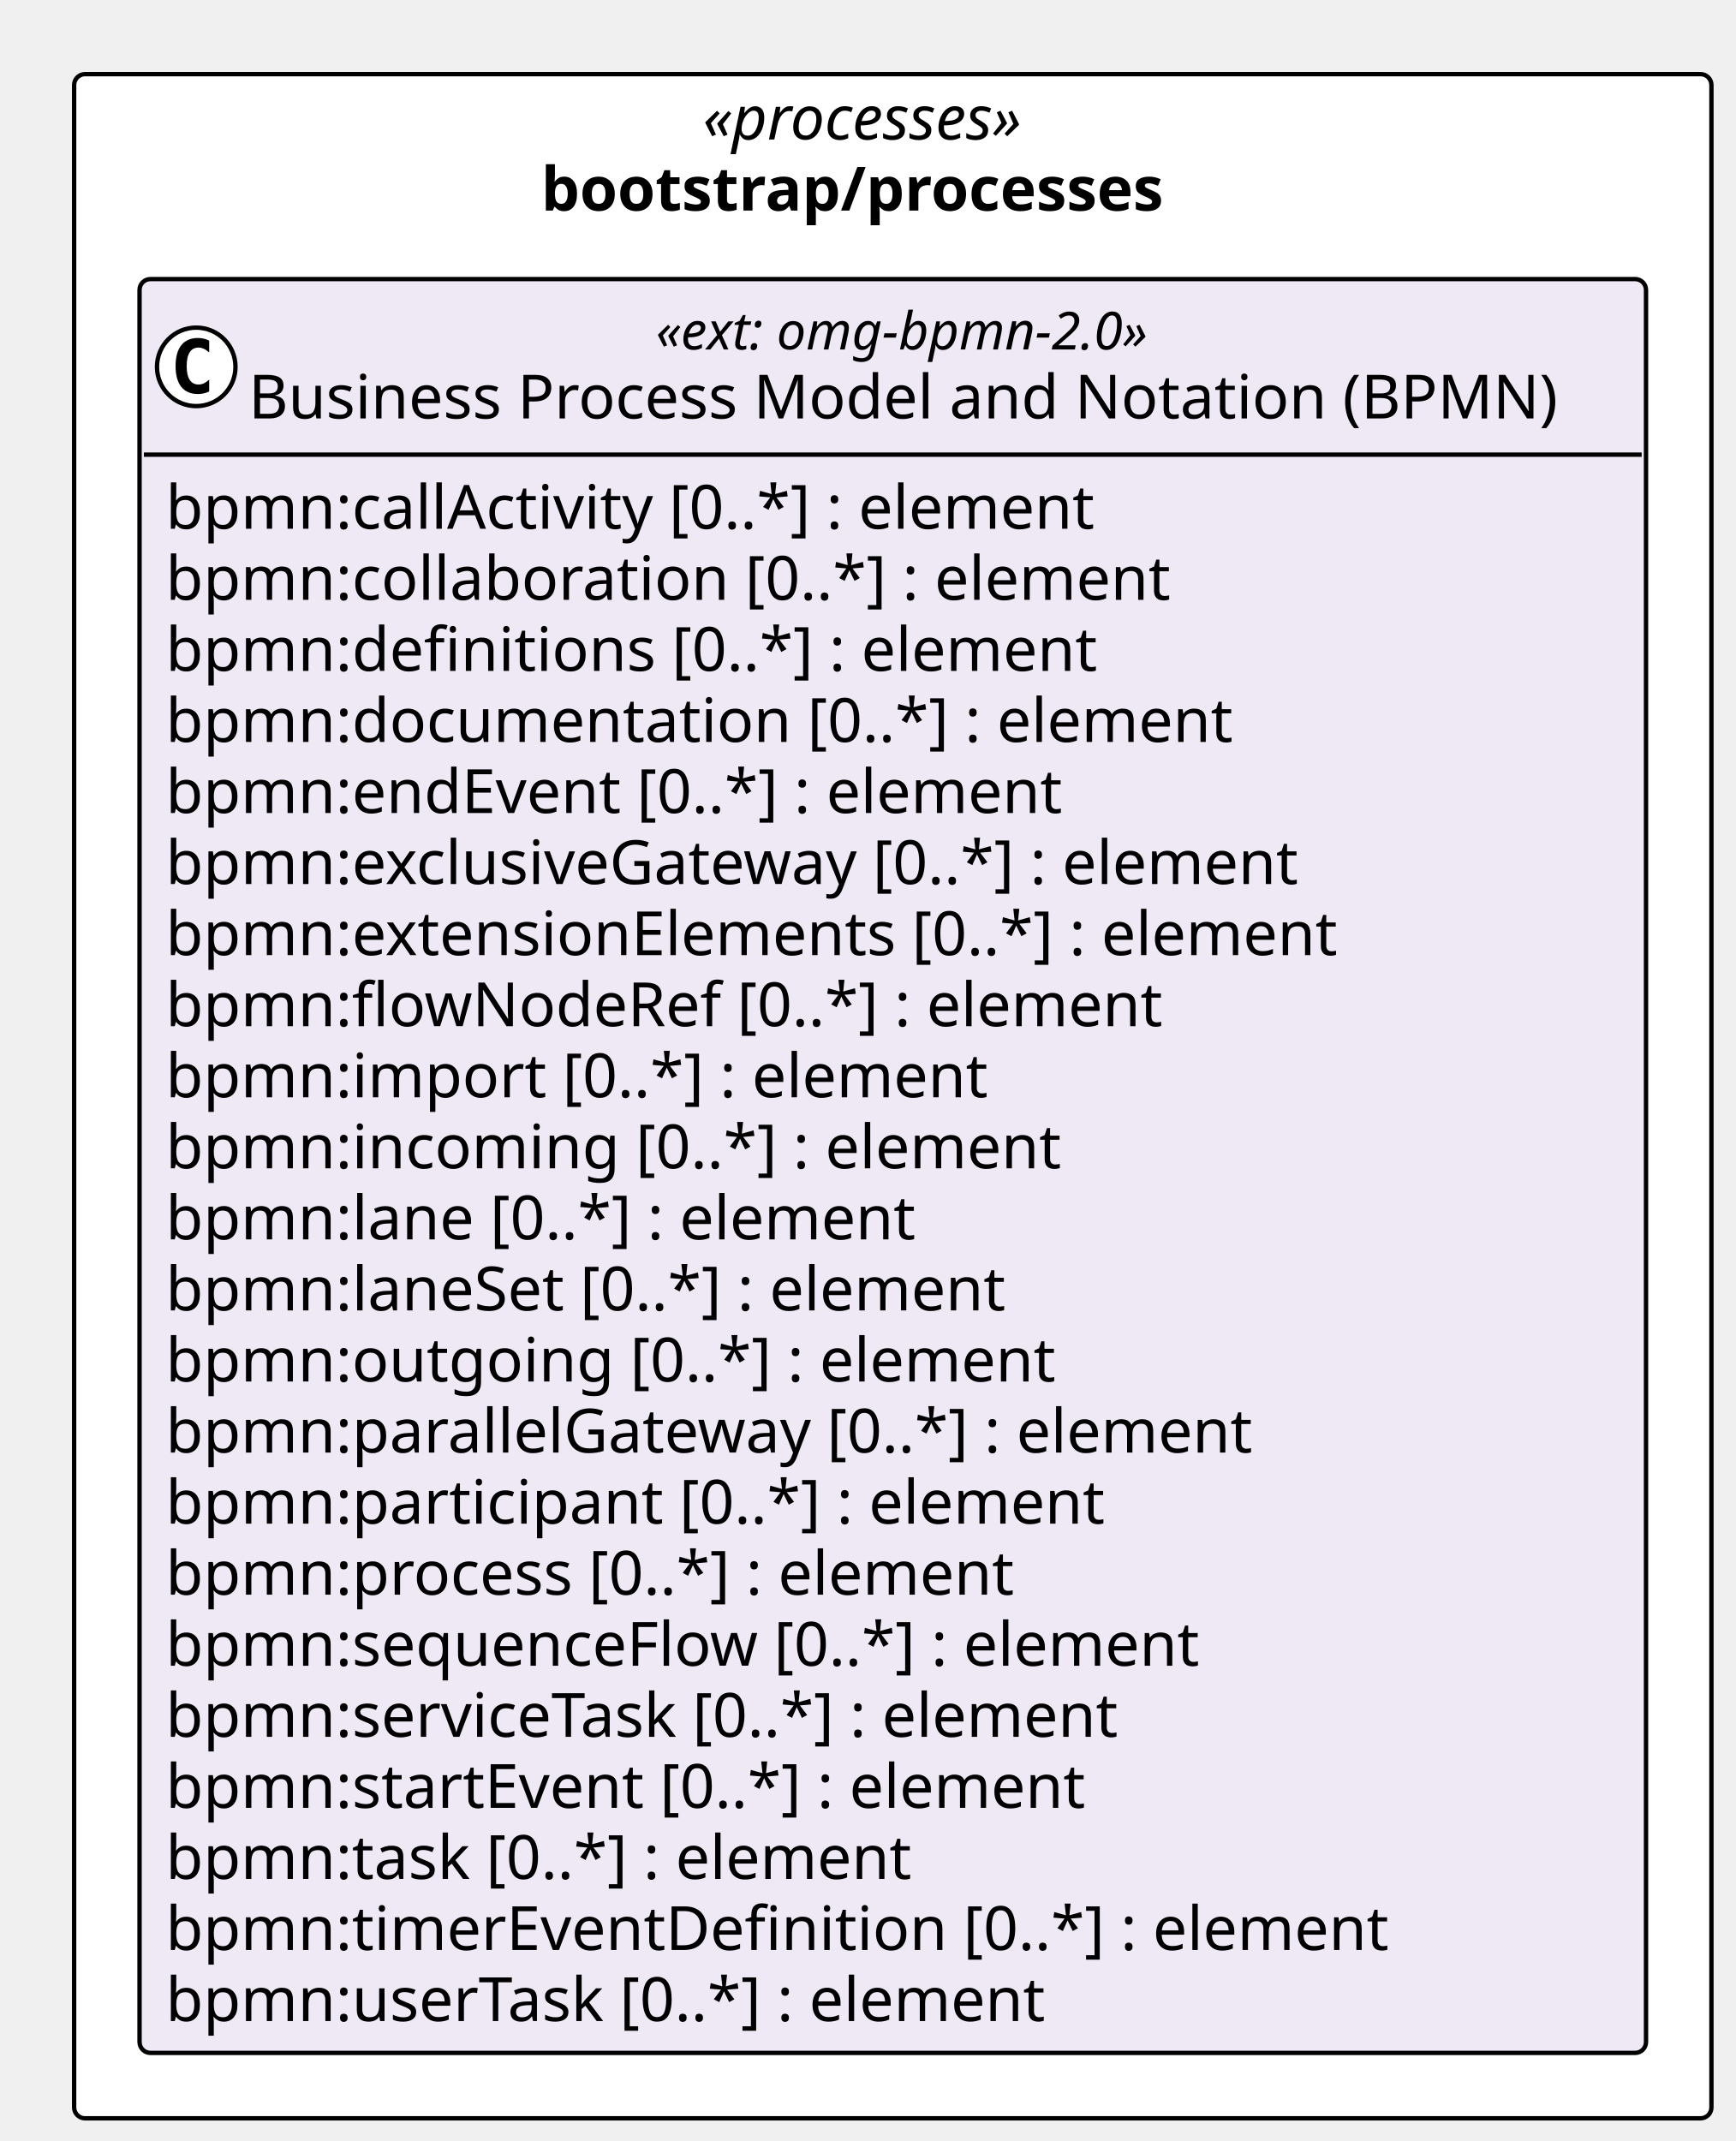
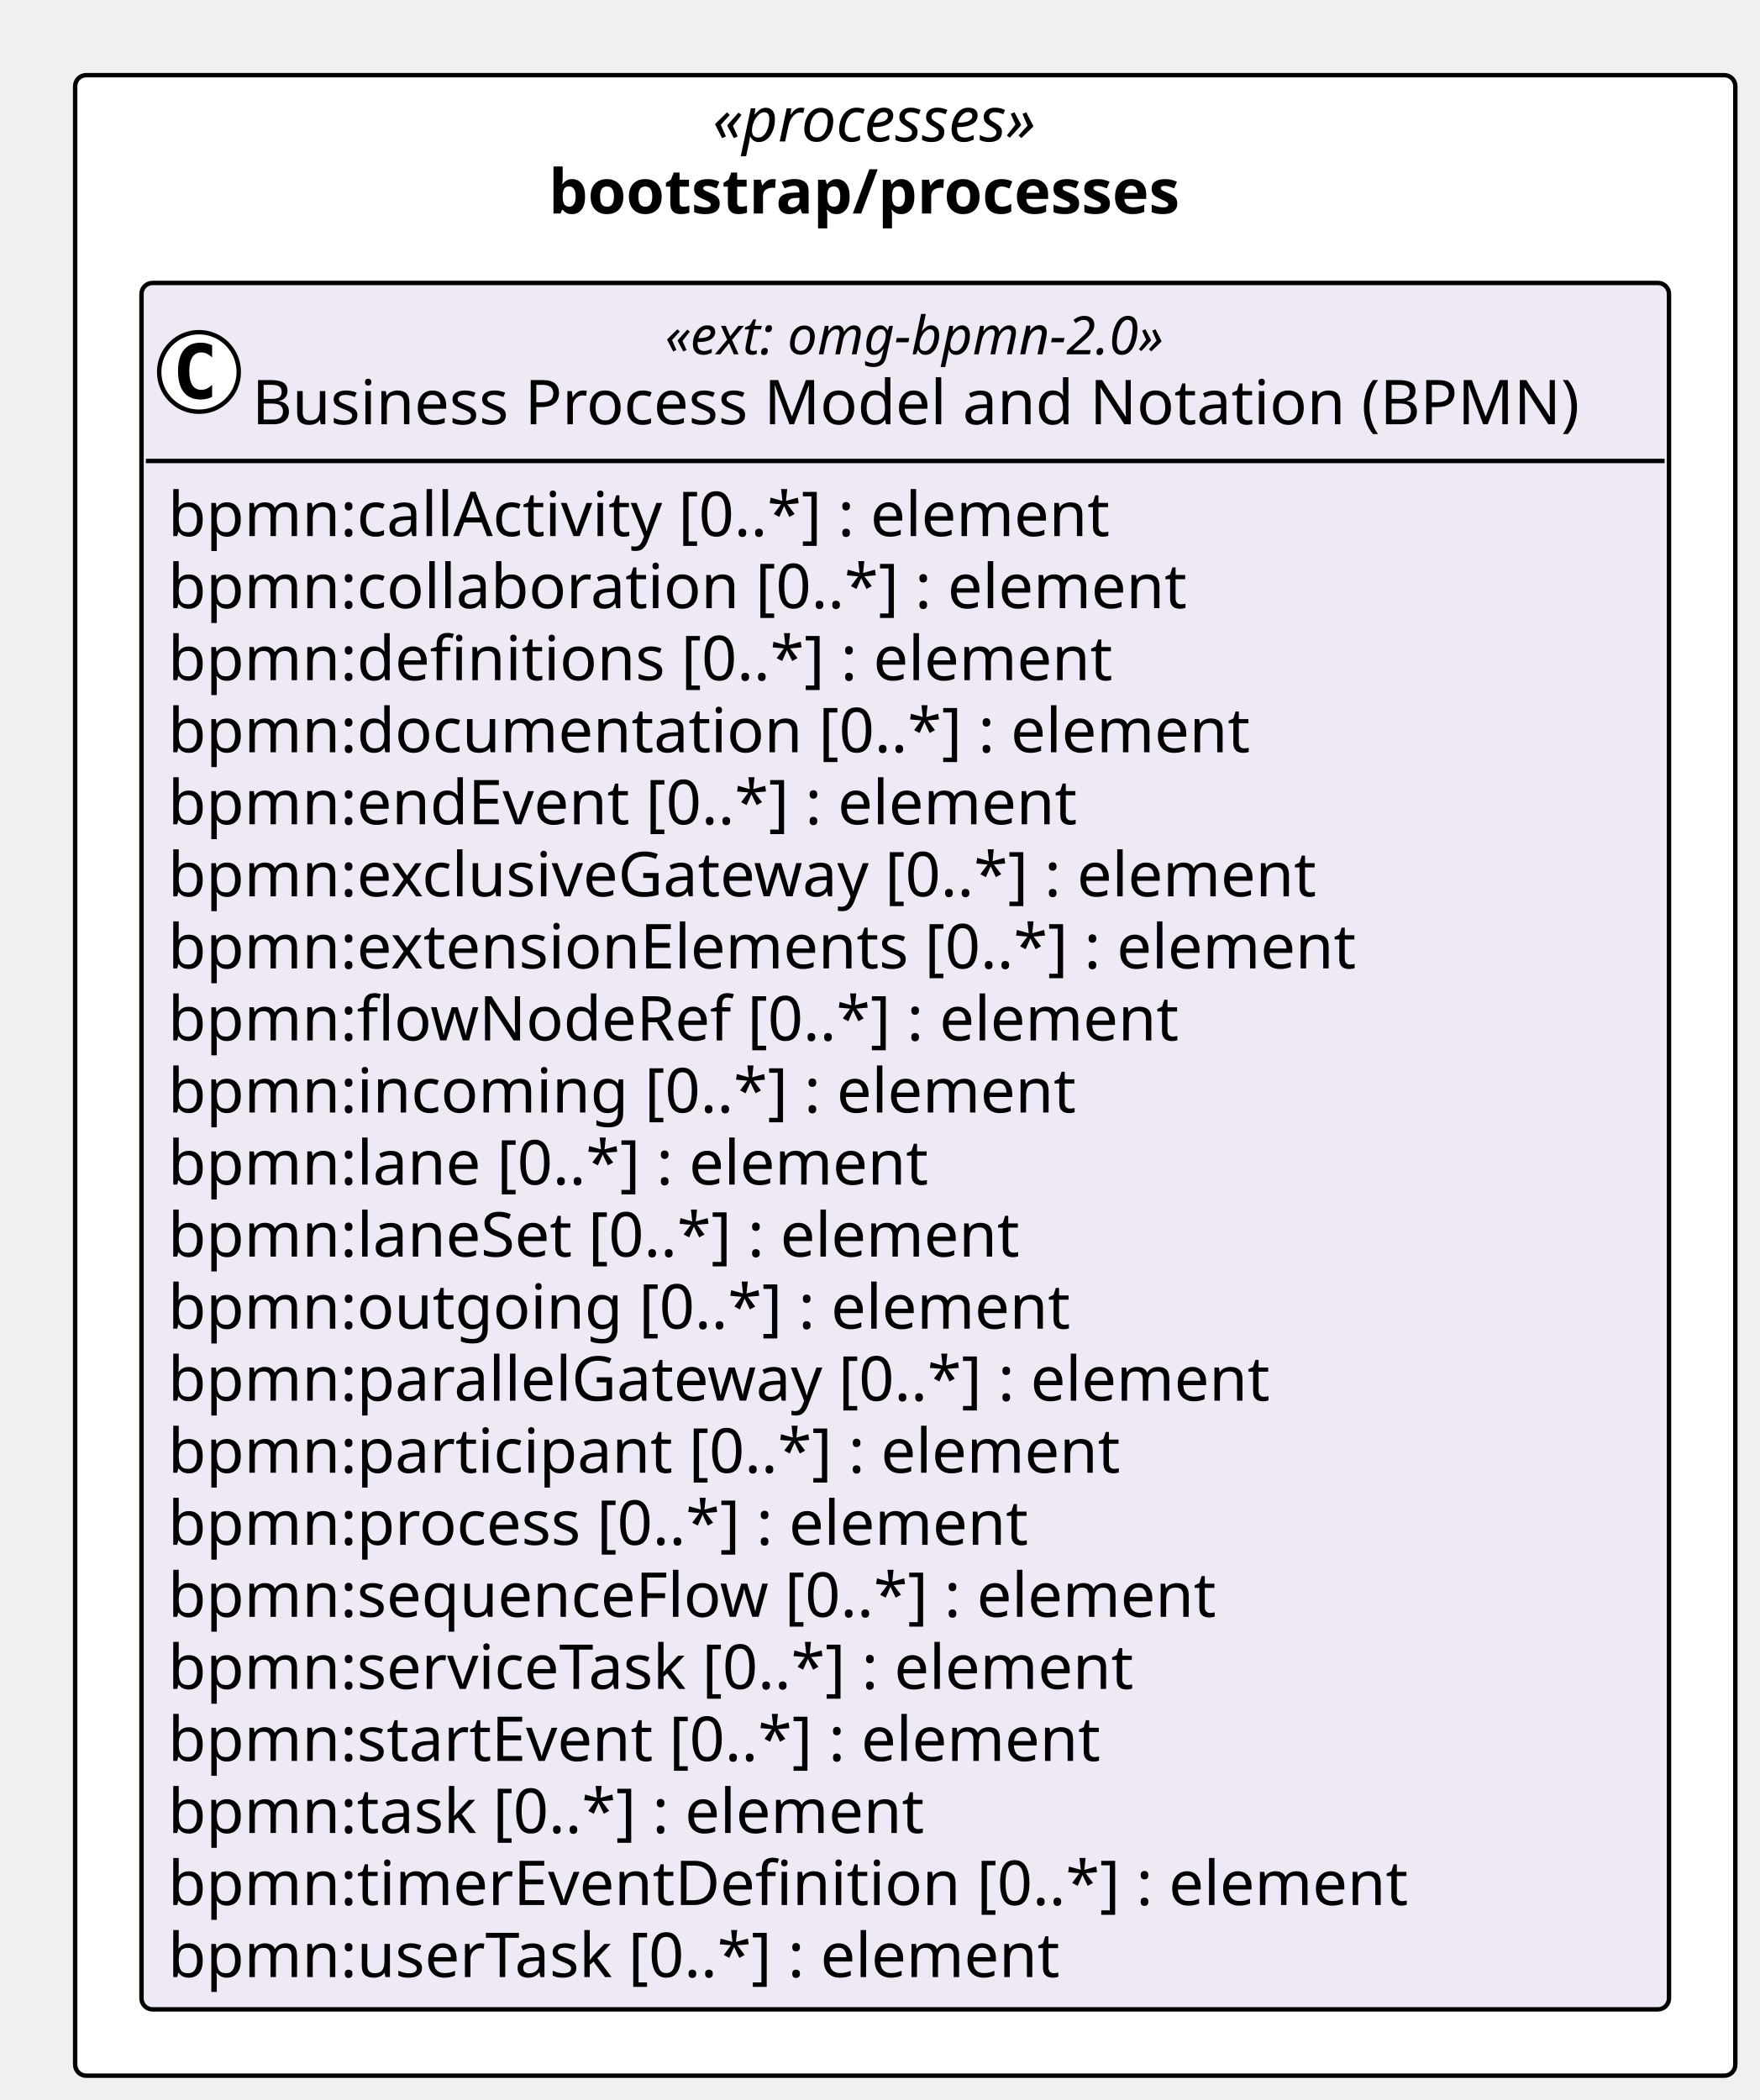
- <svg xmlns="http://www.w3.org/2000/svg" contentStyleType="text/css" height="491px" preserveAspectRatio="none" style="width:398px;height:491px;background:#FFFFFF;" version="1.1" viewBox="0 0 398 491" width="398px" zoomAndPan="magnify">
+ <svg xmlns="http://www.w3.org/2000/svg" contentStyleType="text/css" height="475px" preserveAspectRatio="none" style="width:398px;height:475px;background:#FFFFFF;" version="1.1" viewBox="0 0 398 475" width="398px" zoomAndPan="magnify">
  <defs />
  <g>
-     <rect fill="#FFFFFF" height="468.797" rx="2.5" ry="2.5" style="stroke:#000000;stroke-width:1.0;" width="375.468" x="17" y="17" />
+     <rect fill="#FFFFFF" height="452.5" rx="2.5" ry="2.5" style="stroke:#000000;stroke-width:1.0;" width="375.468" x="17" y="17" />
    <text fill="#000000" font-family="Verdana" font-size="14" font-style="italic" lengthAdjust="spacing" textLength="87.144" x="161.162" y="31.995">«processes»</text>
    <text fill="#000000" font-family="Verdana" font-size="14" font-weight="bold" lengthAdjust="spacing" textLength="161.294" x="124.087" y="48.292">bootstrap/processes</text>
    <g id="elem_bootstrap_processes_omg_bpmn_2_0">
-       <rect codeLine="11" fill="#EEE9F5" height="406.797" id="bootstrap_processes_omg_bpmn_2_0" rx="2.5" ry="2.5" style="stroke:#000000;stroke-width:1.0;" width="345.468" x="32" y="64" />
+       <rect codeLine="11" fill="#EEE9F5" height="390.5" id="bootstrap_processes_omg_bpmn_2_0" rx="2.5" ry="2.5" style="stroke:#000000;stroke-width:1.0;" width="345.468" x="32" y="64" />
      <ellipse cx="45" cy="84.133" fill="#FFFFFF" rx="9" ry="9" style="stroke:#000000;stroke-width:1.0;" />
      <path d="M47.969,89.773 Q47.391,90.07 46.75,90.211 Q46.109,90.367 45.406,90.367 Q42.906,90.367 41.578,88.727 Q40.266,87.07 40.266,83.945 Q40.266,80.82 41.578,79.164 Q42.906,77.508 45.406,77.508 Q46.109,77.508 46.75,77.664 Q47.406,77.82 47.969,78.117 L47.969,80.836 Q47.344,80.258 46.75,79.992 Q46.156,79.711 45.531,79.711 Q44.188,79.711 43.5,80.789 Q42.812,81.852 42.812,83.945 Q42.812,86.039 43.5,87.117 Q44.188,88.18 45.531,88.18 Q46.156,88.18 46.75,87.914 Q47.344,87.633 47.969,87.055 L47.969,89.773 Z " fill="#000000" />
      <text fill="#000000" font-family="Verdana" font-size="12" font-style="italic" lengthAdjust="spacing" textLength="130.652" x="150.408" y="80.139">«ext: omg-bpmn-2.0»</text>
      <text fill="#000000" font-family="Verdana" font-size="14" lengthAdjust="spacing" textLength="317.468" x="57" y="95.964">Business Process Model and Notation (BPMN)</text>
      <line style="stroke:#000000;stroke-width:1.0;" x1="33" x2="376.468" y1="104.266" y2="104.266" />
      <text fill="#000000" font-family="Verdana" font-size="14" lengthAdjust="spacing" textLength="233.188" x="38" y="121.261">bpmn:callActivity [0..*] : element</text>
      <text fill="#000000" font-family="Verdana" font-size="14" lengthAdjust="spacing" textLength="247.755" x="38" y="137.558">bpmn:collaboration [0..*] : element</text>
      <text fill="#000000" font-family="Verdana" font-size="14" lengthAdjust="spacing" textLength="229.722" x="38" y="153.855">bpmn:definitions [0..*] : element</text>
      <text fill="#000000" font-family="Verdana" font-size="14" lengthAdjust="spacing" textLength="262.562" x="38" y="170.151">bpmn:documentation [0..*] : element</text>
      <text fill="#000000" font-family="Verdana" font-size="14" lengthAdjust="spacing" textLength="223.009" x="38" y="186.448">bpmn:endEvent [0..*] : element</text>
      <text fill="#000000" font-family="Verdana" font-size="14" lengthAdjust="spacing" textLength="283.815" x="38" y="202.745">bpmn:exclusiveGateway [0..*] : element</text>
      <text fill="#000000" font-family="Verdana" font-size="14" lengthAdjust="spacing" textLength="290.281" x="38" y="219.042">bpmn:extensionElements [0..*] : element</text>
      <text fill="#000000" font-family="Verdana" font-size="14" lengthAdjust="spacing" textLength="245.171" x="38" y="235.339">bpmn:flowNodeRef [0..*] : element</text>
-       <text fill="#000000" font-family="Verdana" font-size="14" lengthAdjust="spacing" textLength="202.754" x="38" y="251.636">bpmn:import [0..*] : element</text>
-       <text fill="#000000" font-family="Verdana" font-size="14" lengthAdjust="spacing" textLength="220.842" x="38" y="267.933">bpmn:incoming [0..*] : element</text>
-       <text fill="#000000" font-family="Verdana" font-size="14" lengthAdjust="spacing" textLength="186.484" x="38" y="284.229">bpmn:lane [0..*] : element</text>
-       <text fill="#000000" font-family="Verdana" font-size="14" lengthAdjust="spacing" textLength="209.474" x="38" y="300.526">bpmn:laneSet [0..*] : element</text>
-       <text fill="#000000" font-family="Verdana" font-size="14" lengthAdjust="spacing" textLength="218.559" x="38" y="316.823">bpmn:outgoing [0..*] : element</text>
-       <text fill="#000000" font-family="Verdana" font-size="14" lengthAdjust="spacing" textLength="270.457" x="38" y="333.12">bpmn:parallelGateway [0..*] : element</text>
-       <text fill="#000000" font-family="Verdana" font-size="14" lengthAdjust="spacing" textLength="232.545" x="38" y="349.417">bpmn:participant [0..*] : element</text>
-       <text fill="#000000" font-family="Verdana" font-size="14" lengthAdjust="spacing" textLength="210.636" x="38" y="365.714">bpmn:process [0..*] : element</text>
-       <text fill="#000000" font-family="Verdana" font-size="14" lengthAdjust="spacing" textLength="255.951" x="38" y="382.011">bpmn:sequenceFlow [0..*] : element</text>
-       <text fill="#000000" font-family="Verdana" font-size="14" lengthAdjust="spacing" textLength="239.21" x="38" y="398.308">bpmn:serviceTask [0..*] : element</text>
-       <text fill="#000000" font-family="Verdana" font-size="14" lengthAdjust="spacing" textLength="229.243" x="38" y="414.604">bpmn:startEvent [0..*] : element</text>
-       <text fill="#000000" font-family="Verdana" font-size="14" lengthAdjust="spacing" textLength="185.999" x="38" y="430.901">bpmn:task [0..*] : element</text>
-       <text fill="#000000" font-family="Verdana" font-size="14" lengthAdjust="spacing" textLength="301.813" x="38" y="447.198">bpmn:timerEventDefinition [0..*] : element</text>
-       <text fill="#000000" font-family="Verdana" font-size="14" lengthAdjust="spacing" textLength="219.598" x="38" y="463.495">bpmn:userTask [0..*] : element</text>
+       <text fill="#000000" font-family="Verdana" font-size="14" lengthAdjust="spacing" textLength="220.842" x="38" y="251.636">bpmn:incoming [0..*] : element</text>
+       <text fill="#000000" font-family="Verdana" font-size="14" lengthAdjust="spacing" textLength="186.484" x="38" y="267.933">bpmn:lane [0..*] : element</text>
+       <text fill="#000000" font-family="Verdana" font-size="14" lengthAdjust="spacing" textLength="209.474" x="38" y="284.229">bpmn:laneSet [0..*] : element</text>
+       <text fill="#000000" font-family="Verdana" font-size="14" lengthAdjust="spacing" textLength="218.559" x="38" y="300.526">bpmn:outgoing [0..*] : element</text>
+       <text fill="#000000" font-family="Verdana" font-size="14" lengthAdjust="spacing" textLength="270.457" x="38" y="316.823">bpmn:parallelGateway [0..*] : element</text>
+       <text fill="#000000" font-family="Verdana" font-size="14" lengthAdjust="spacing" textLength="232.545" x="38" y="333.12">bpmn:participant [0..*] : element</text>
+       <text fill="#000000" font-family="Verdana" font-size="14" lengthAdjust="spacing" textLength="210.636" x="38" y="349.417">bpmn:process [0..*] : element</text>
+       <text fill="#000000" font-family="Verdana" font-size="14" lengthAdjust="spacing" textLength="255.951" x="38" y="365.714">bpmn:sequenceFlow [0..*] : element</text>
+       <text fill="#000000" font-family="Verdana" font-size="14" lengthAdjust="spacing" textLength="239.21" x="38" y="382.011">bpmn:serviceTask [0..*] : element</text>
+       <text fill="#000000" font-family="Verdana" font-size="14" lengthAdjust="spacing" textLength="229.243" x="38" y="398.308">bpmn:startEvent [0..*] : element</text>
+       <text fill="#000000" font-family="Verdana" font-size="14" lengthAdjust="spacing" textLength="185.999" x="38" y="414.604">bpmn:task [0..*] : element</text>
+       <text fill="#000000" font-family="Verdana" font-size="14" lengthAdjust="spacing" textLength="301.813" x="38" y="430.901">bpmn:timerEventDefinition [0..*] : element</text>
+       <text fill="#000000" font-family="Verdana" font-size="14" lengthAdjust="spacing" textLength="219.598" x="38" y="447.198">bpmn:userTask [0..*] : element</text>
    </g>
  </g>
</svg>
